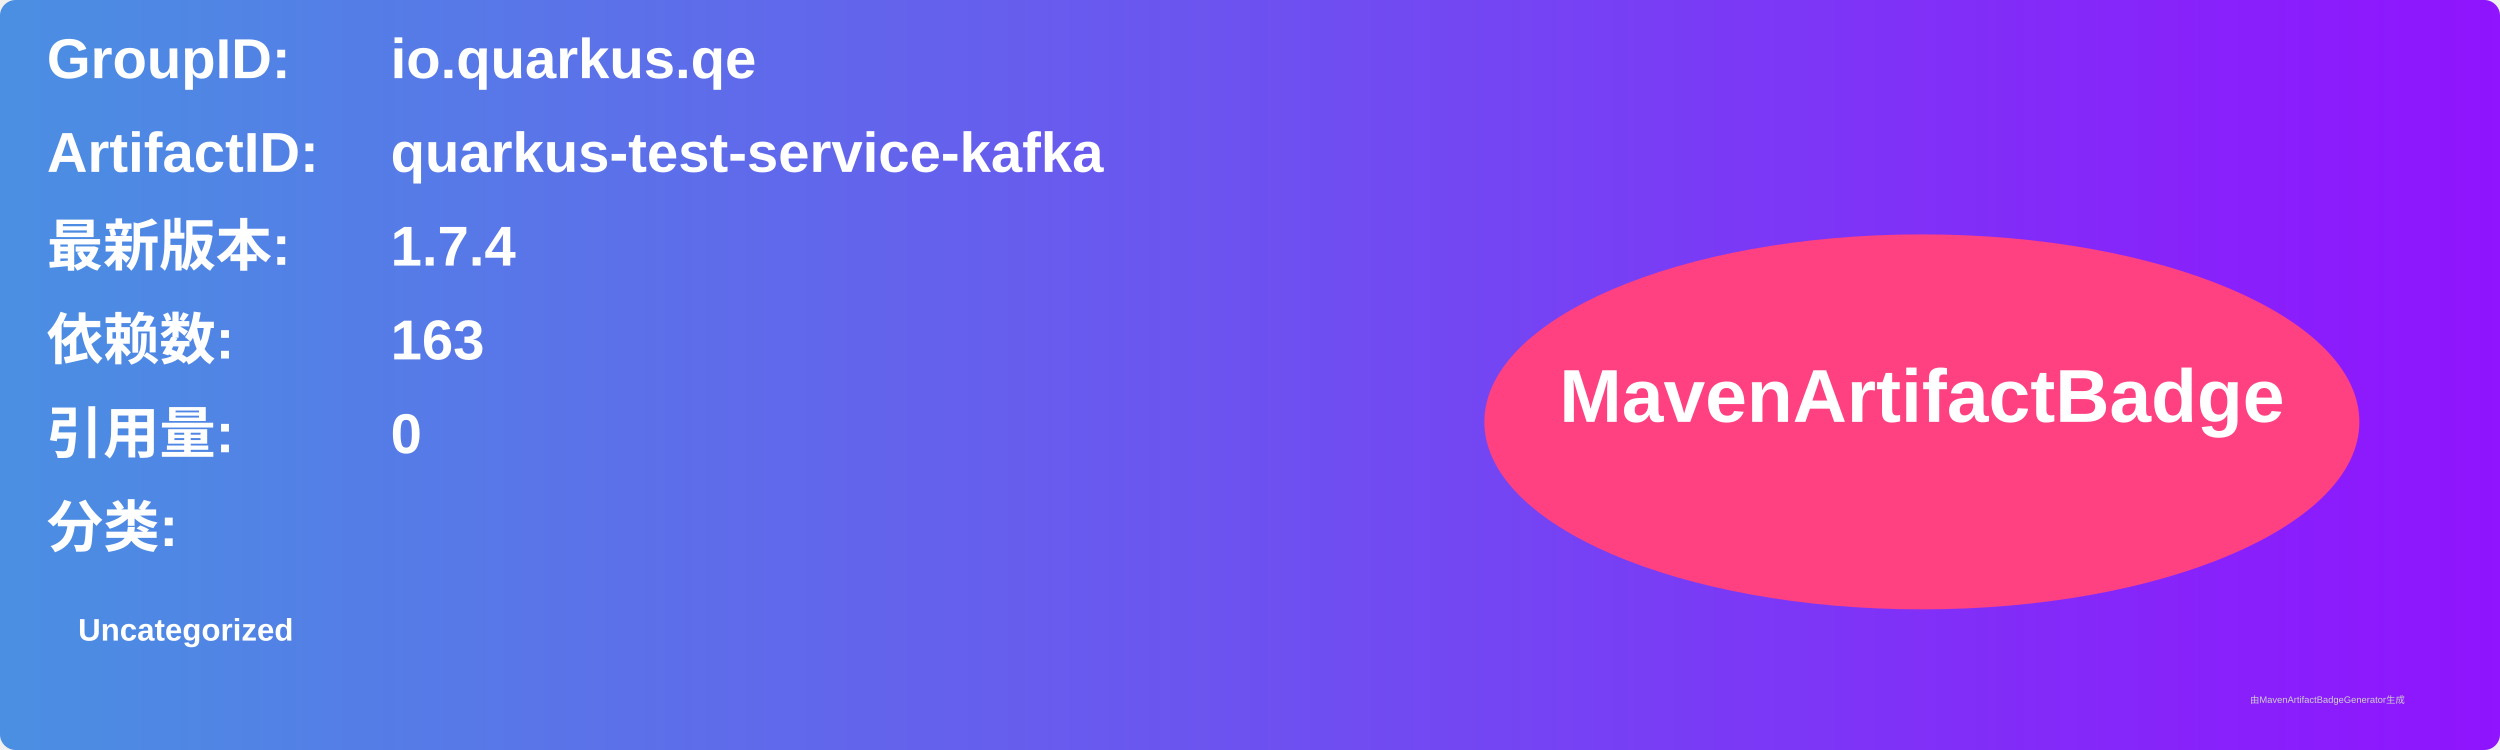
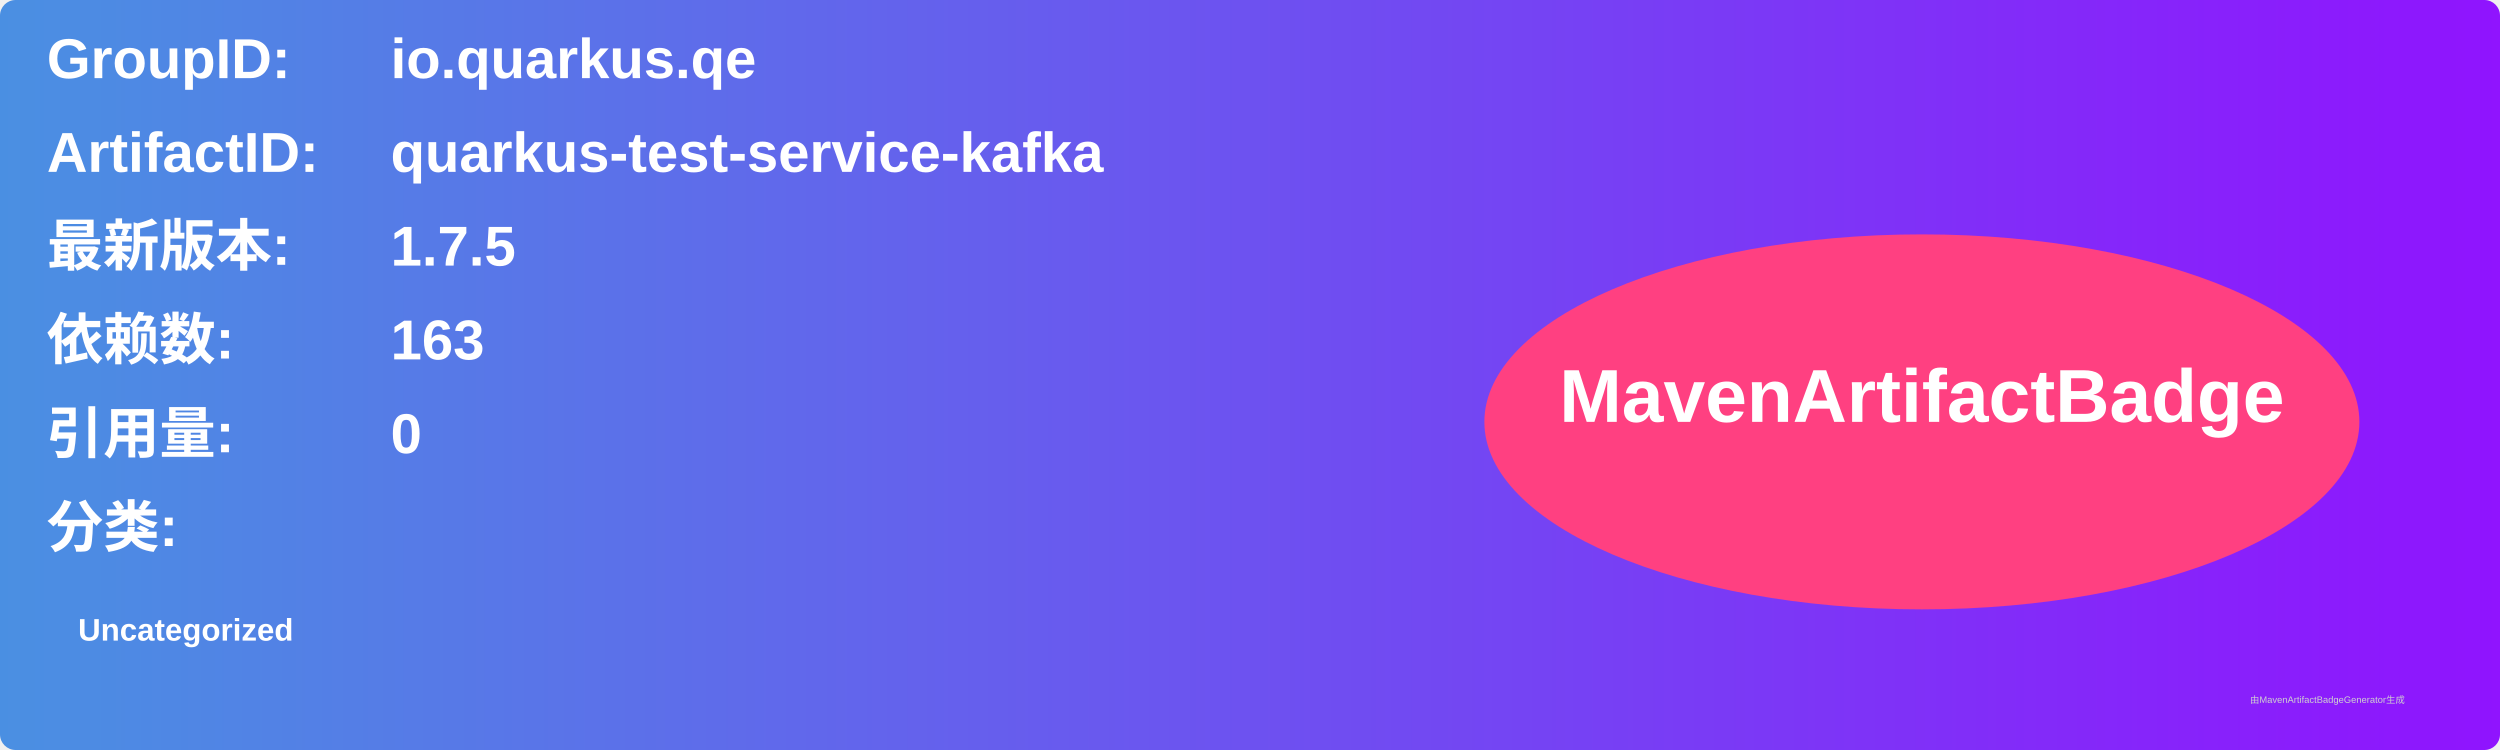
<svg xmlns="http://www.w3.org/2000/svg" width="800" height="240" viewBox="0 0 800 240">
  <linearGradient id="grad" x1="0%" y1="0%" x2="100%" y2="0%">
    <stop offset="0%" stop-color="#4a90e2" />
    <stop offset="100%" stop-color="#9013fe" />
  </linearGradient>
  <rect width="100%" height="100%" rx="5" ry="5" fill="url(#grad)" />
  <g transform="translate(15, 15)">
    <text x="0" y="10" font-family="Arial" font-size="18" fill="white" font-weight="bold" width="260">GroupID:</text>
    <text x="110" y="10" font-family="Arial" font-size="18" fill="white" font-weight="bold" width="460">io.quarkus.qe</text>
    <text x="0" y="40" font-family="Arial" font-size="18" fill="white" font-weight="bold" width="260">ArtifactID:</text>
    <text x="110" y="40" font-family="Arial" font-size="18" fill="white" font-weight="bold" width="460">quarkus-test-service-kafka</text>
    <text x="0" y="70" font-family="Arial" font-size="18" fill="white" font-weight="bold">最新版本:</text>
    <text x="110" y="70" font-family="Arial" font-size="18" fill="white" font-weight="bold">
-       <tspan font-weight="bold">1.7.4</tspan>
+       <tspan font-weight="bold">1.7.5</tspan>
    </text>
    <text x="0" y="100" font-family="Arial" font-size="18" fill="white" font-weight="bold">依赖数: </text>
    <text x="110" y="100" font-family="Arial" font-size="18" fill="white">
      <tspan font-weight="bold">163</tspan>
    </text>
    <text x="0" y="130" font-family="Arial" font-size="18" fill="white" font-weight="bold">引用量: </text>
    <text x="110" y="130" font-family="Arial" font-size="18" fill="white">
      <tspan font-weight="bold">0</tspan>
    </text>
    <text x="0" y="160" font-family="Arial" font-size="18" fill="white" font-weight="bold">分类:</text>
    <text x="10" y="190" font-family="Arial" font-size="10" fill="white">
      <tspan font-weight="bold">Uncategorized</tspan>
    </text>
    <ellipse cx="600" cy="120" rx="140" ry="60" fill="#ff4081" />
    <text x="600" y="120" text-anchor="middle" font-family="Arial" font-size="24" fill="white" font-weight="bold">MavenArtifactBadge</text>
  </g>
  <text x="720" y="225" font-family="Arial" font-size="3" fill="#d0d0d0">由MavenArtifactBadgeGenerator生成</text>
</svg>
